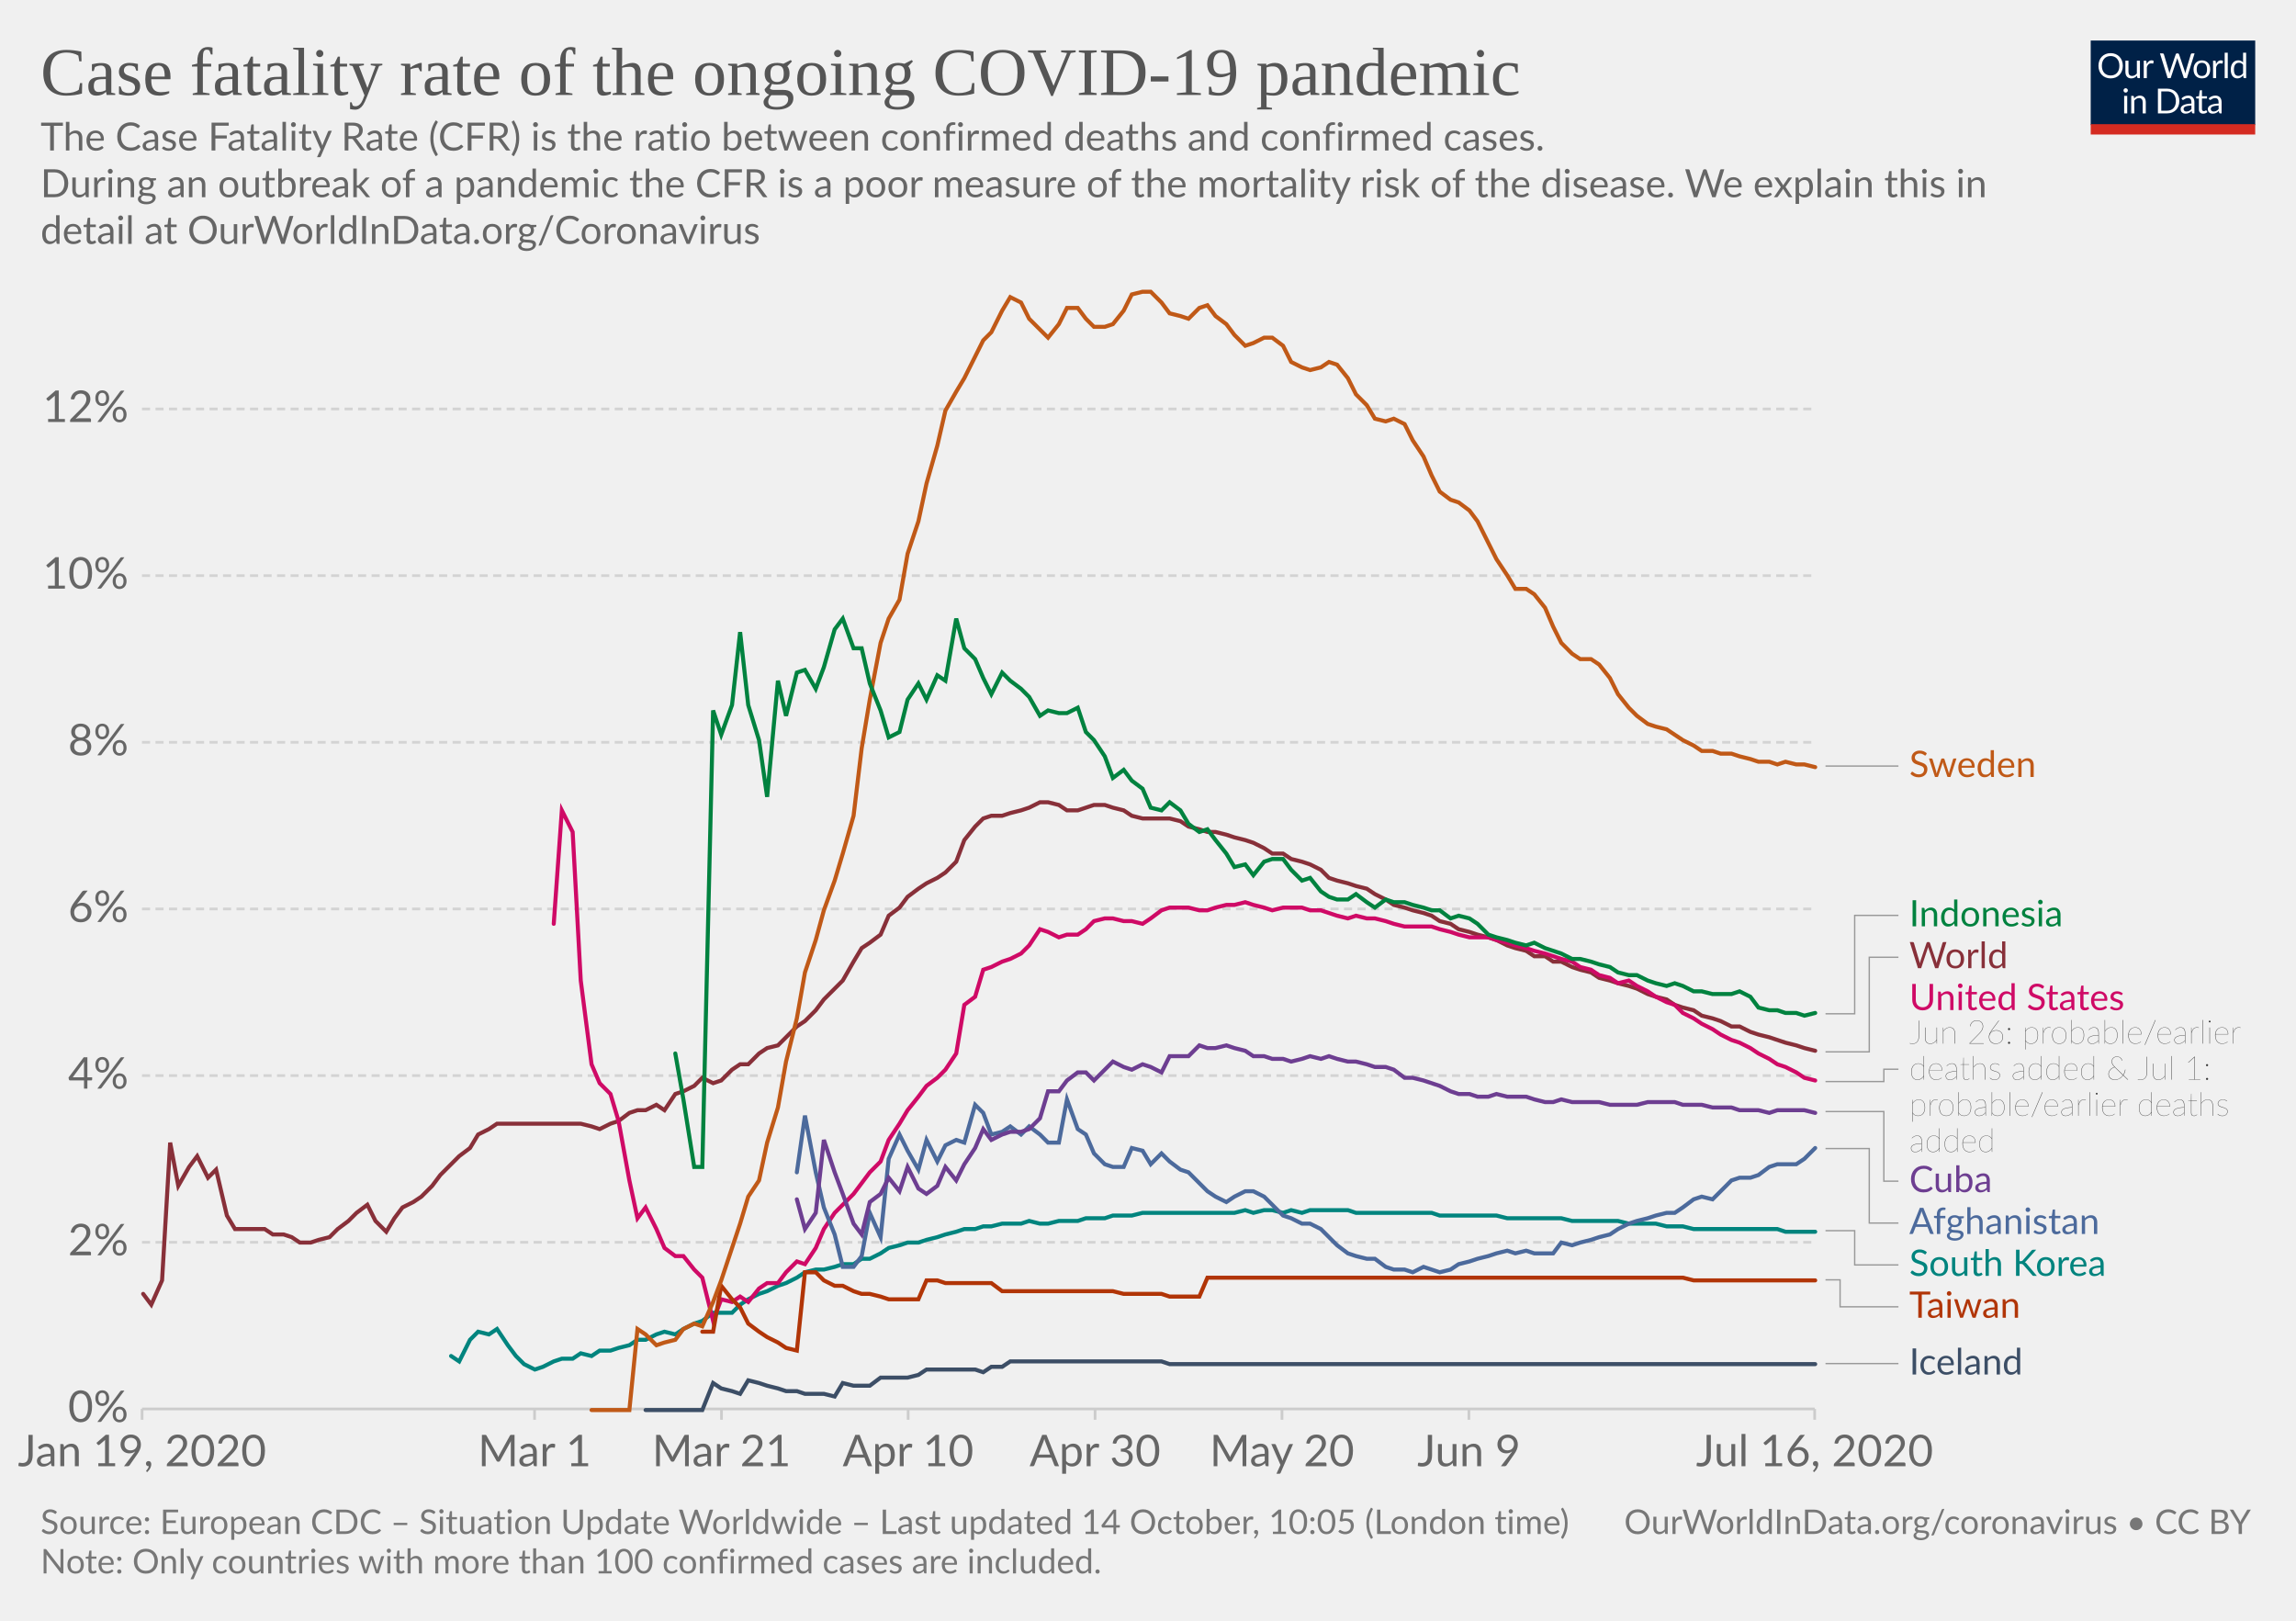
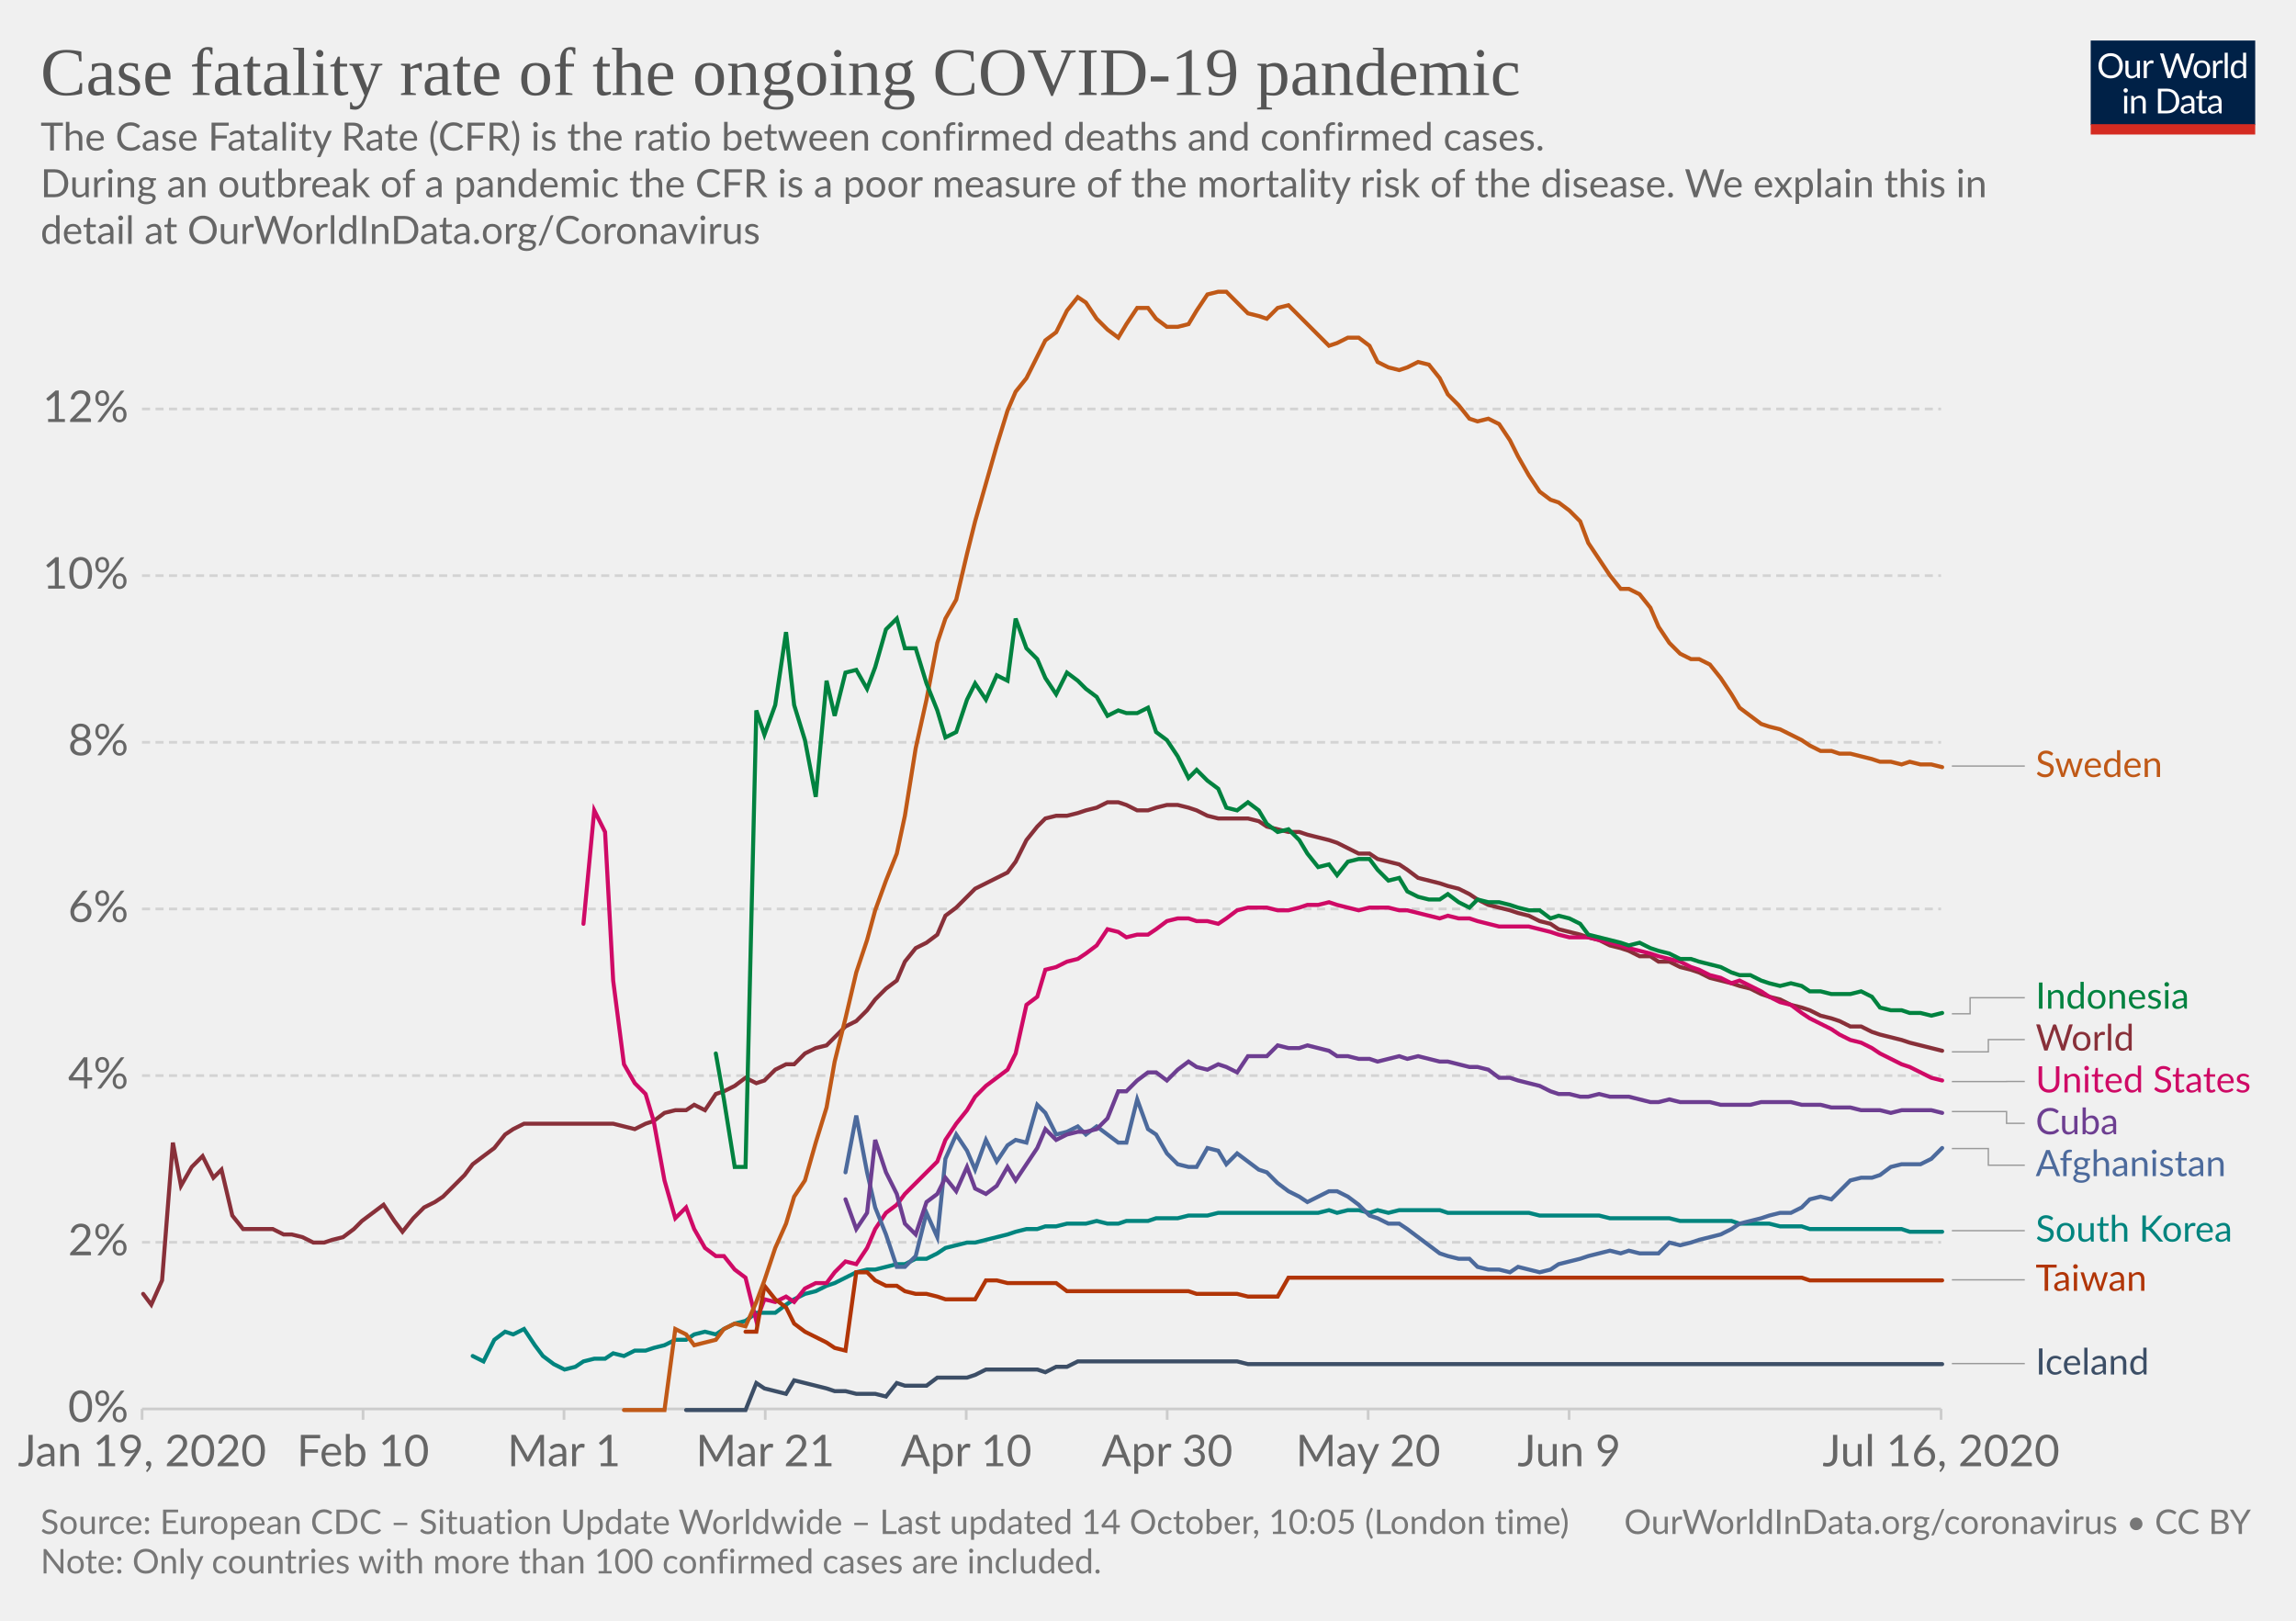
<svg xmlns="http://www.w3.org/2000/svg" version="1.1" style="background-color:#fff;-webkit-font-smoothing:antialiased" width="850" height="600" viewBox="0 0 850 600" font-family="Lato,'Helvetica Neue',Helvetica,Arial,sans-serif" font-size="18" text-rendering="optimizeLegibility">
  <g class="HeaderView">
    <g transform="matrix(.29 0 0 .29 774 15)">
      <svg width="210" height="120" viewBox="0 0 210 120" fill="none">
        <g clip-path="url(#clip0)">
          <path d="M0 0h210v107.89H0V0z" fill="#002147" />
          <path d="M40.98 32.25c0 2.36-.38 4.53-1.12 6.51a14.26 14.26 0 01-8.1 8.4c-1.9.78-4.02 1.17-6.34 1.17a16.6 16.6 0 01-6.33-1.17 14.31 14.31 0 01-8.08-8.4 18.29 18.29 0 01-1.12-6.51c0-2.36.38-4.53 1.12-6.5a14.32 14.32 0 018.07-8.44c1.92-.8 4.03-1.19 6.34-1.19 2.32 0 4.43.4 6.34 1.19 1.92.8 3.56 1.9 4.93 3.34a14.87 14.87 0 013.17 5.1 18.1 18.1 0 011.12 6.5zm-4.38 0c0-1.94-.26-3.68-.8-5.22a10.91 10.91 0 00-2.24-3.89 9.68 9.68 0 00-3.52-2.46 11.95 11.95 0 00-4.62-.86c-1.68 0-3.21.28-4.6.86a9.88 9.88 0 00-3.54 2.46 10.91 10.91 0 00-2.24 3.9c-.53 1.53-.8 3.27-.8 5.2 0 1.94.27 3.68.8 5.22a11.17 11.17 0 002.24 3.9 10.01 10.01 0 003.55 2.44c1.38.56 2.9.83 4.6.83 1.7 0 3.24-.27 4.61-.83a9.8 9.8 0 003.52-2.44 11.17 11.17 0 002.25-3.9c.53-1.54.8-3.28.8-5.21zm26.22-6.54V48H60.5c-.56 0-.9-.27-1.05-.81l-.31-2.4a12.45 12.45 0 01-3.26 2.6c-1.2.64-2.58.96-4.13.96-1.22 0-2.3-.2-3.24-.6a6.52 6.52 0 01-2.33-1.7 7.37 7.37 0 01-1.43-2.67c-.3-1.04-.46-2.2-.46-3.45V25.7h3.91v14.22c0 1.68.38 2.99 1.15 3.91.77.93 1.96 1.39 3.54 1.39 1.16 0 2.24-.27 3.23-.82a10.42 10.42 0 002.8-2.28V25.7h3.91zm8.61 4.47a9.94 9.94 0 012.6-3.56 5.64 5.64 0 013.76-1.3c.47 0 .92.05 1.34.15.44.1.83.27 1.17.49l-.3 2.92c-.09.37-.3.55-.66.55-.2 0-.5-.04-.9-.13a6.21 6.21 0 00-3.24.18c-.54.2-1.03.5-1.47.92-.42.4-.81.9-1.17 1.5-.33.58-.64 1.26-.92 2.02V48H67.7V25.71h2.25c.42 0 .72.08.88.25.16.16.27.44.33.83l.26 3.39zm61.16-13.7L122.75 48h-3.82l-7.99-24.05a21.95 21.95 0 01-.42-1.58 38.36 38.36 0 01-.44 1.58L102.05 48h-3.83L88.4 16.47h3.54c.38 0 .7.1.95.29.26.2.43.43.5.73l6.52 21.9c.1.4.2.83.28 1.28.1.46.2.94.29 1.46l.3-1.46c.12-.47.25-.9.38-1.27l7.41-21.91c.1-.25.26-.48.51-.69.27-.22.58-.33.95-.33h1.23c.38 0 .69.1.92.29.24.2.41.43.53.73l7.4 21.9a28.4 28.4 0 01.68 2.62 29.52 29.52 0 01.52-2.61l6.54-21.91c.07-.27.23-.5.48-.7.27-.21.58-.32.95-.32h3.32zm9.35 8.88c1.63 0 3.1.27 4.4.82a9.43 9.43 0 015.46 5.94c.5 1.4.74 2.98.74 4.73 0 1.76-.25 3.34-.74 4.75a9.43 9.43 0 01-5.46 5.92c-1.3.52-2.77.79-4.4.79-1.64 0-3.12-.27-4.44-.8a9.42 9.42 0 01-3.35-2.3c-.92-1-1.63-2.2-2.13-3.61-.49-1.41-.73-3-.73-4.75s.24-3.33.73-4.73c.5-1.43 1.2-2.64 2.13-3.63a9.4 9.4 0 013.35-2.31c1.32-.55 2.8-.82 4.44-.82zm0 19.89c2.2 0 3.84-.73 4.93-2.2 1.08-1.48 1.63-3.54 1.63-6.18 0-2.66-.55-4.72-1.63-6.2-1.09-1.49-2.73-2.23-4.93-2.23-1.12 0-2.09.2-2.93.57a5.7 5.7 0 00-2.06 1.65 7.5 7.5 0 00-1.24 2.67c-.26 1.04-.4 2.22-.4 3.54 0 2.64.55 4.7 1.64 6.18 1.1 1.47 2.76 2.2 4.99 2.2zm17.97-15.07a9.94 9.94 0 012.6-3.56 5.64 5.64 0 013.76-1.3c.47 0 .91.05 1.34.15.44.1.83.27 1.16.49l-.28 2.92c-.09.37-.31.55-.66.55-.2 0-.5-.04-.9-.13a6.2 6.2 0 00-3.24.18c-.54.2-1.03.5-1.47.92-.43.4-.82.9-1.17 1.5a13.1 13.1 0 00-.92 2.02V48h-3.94V25.71h2.24c.43 0 .72.08.88.25.17.16.28.44.33.83l.27 3.39zm15.04-14.59V48h-3.92V15.6h3.92zm19.55 15.43a6.22 6.22 0 00-2.38-2.05 6.7 6.7 0 00-2.86-.6c-2.07 0-3.66.75-4.77 2.23-1.12 1.48-1.68 3.6-1.68 6.33 0 1.46.13 2.7.38 3.74a7.29 7.29 0 001.1 2.56 4.35 4.35 0 001.78 1.45c.7.3 1.5.46 2.4.46 1.29 0 2.41-.3 3.36-.88a9.6 9.6 0 002.67-2.49V31.02zm3.91-15.43V48h-2.33c-.56 0-.9-.27-1.06-.81l-.35-2.71a12.13 12.13 0 01-3.25 2.77 8.28 8.28 0 01-4.23 1.06 7.31 7.31 0 01-6.14-2.9c-.73-.96-1.3-2.15-1.69-3.57a18.35 18.35 0 01.07-9.48 11.29 11.29 0 011.89-3.7 8.7 8.7 0 017.06-3.34 7.96 7.96 0 016.12 2.62V15.59h3.91zM46.61 70.71V93H42.7V70.71h3.91zm.84-7c0 .39-.08.75-.24 1.09a2.81 2.81 0 01-1.52 1.47 2.67 2.67 0 01-2.16 0 2.9 2.9 0 01-1.45-1.47 2.67 2.67 0 010-2.16c.15-.35.35-.65.6-.9.25-.27.53-.47.85-.62a2.67 2.67 0 012.16 0c.35.15.65.35.9.62.27.25.47.55.62.9.16.34.24.7.24 1.08zm7.97 10.24c.49-.54 1-1.04 1.54-1.48a9.85 9.85 0 013.66-1.84 8.96 8.96 0 015.43.35c.94.4 1.72.97 2.33 1.71a7.36 7.36 0 011.43 2.67c.32 1.04.49 2.19.49 3.45V93h-3.94V78.81c0-1.69-.4-3-1.17-3.92-.76-.93-1.93-1.4-3.5-1.4a6.6 6.6 0 00-3.25.83c-1 .56-1.92 1.31-2.77 2.27V93h-3.94V70.71h2.35c.56 0 .9.28 1.04.82l.3 2.42zm57.7 3.3c0 2.36-.37 4.5-1.11 6.44a14.3 14.3 0 01-3.17 4.98 14.1 14.1 0 01-4.93 3.2c-1.9.76-4.02 1.13-6.33 1.13H85.8V61.47h11.77c2.31 0 4.42.39 6.33 1.15a13.8 13.8 0 018.1 8.18 17.75 17.75 0 011.12 6.45zm-4.37 0c0-1.94-.26-3.67-.8-5.2a10.94 10.94 0 00-2.23-3.87 9.57 9.57 0 00-3.53-2.42 12.23 12.23 0 00-4.61-.83h-7.5v24.62h7.5c1.7 0 3.24-.28 4.61-.84a9.7 9.7 0 003.53-2.4 10.94 10.94 0 002.24-3.87c.53-1.53.8-3.26.8-5.2zm19.8 5.72c-1.8.06-3.34.2-4.62.44-1.26.22-2.3.51-3.1.88-.8.36-1.37.8-1.74 1.3-.35.5-.53 1.05-.53 1.67 0 .58.1 1.1.3 1.52a3 3 0 00.76 1.05c.34.27.73.46 1.17.6.45.11.94.17 1.45.17a7.28 7.28 0 003.5-.81 11.95 11.95 0 002.82-2.2v-4.62zm-12.65-9.11a12.73 12.73 0 013.98-2.66c1.43-.59 3-.88 4.73-.88 1.25 0 2.36.2 3.33.61a6.81 6.81 0 013.94 4.38c.33 1.04.5 2.19.5 3.43V93h-1.74a1.8 1.8 0 01-.88-.18c-.2-.13-.36-.38-.48-.74l-.44-2.12c-.59.55-1.16 1.03-1.72 1.46a9.48 9.48 0 01-3.74 1.7c-.69.15-1.46.23-2.3.23-.87 0-1.69-.12-2.45-.35a5.34 5.34 0 01-3.34-2.93 6.64 6.64 0 01-.49-2.64c0-.88.25-1.72.73-2.53a6.33 6.33 0 012.35-2.17c1.09-.63 2.5-1.15 4.25-1.54 1.75-.41 3.89-.65 6.42-.7v-1.75c0-1.73-.37-3.03-1.12-3.91-.75-.9-1.84-1.34-3.28-1.34-.97 0-1.78.12-2.44.37-.64.23-1.2.5-1.7.81l-1.23.82c-.33.23-.67.35-1 .35-.27 0-.5-.07-.69-.2a2.1 2.1 0 01-.48-.53l-.7-1.25zm27.67 19.5c-1.76 0-3.12-.5-4.07-1.48-.94-.98-1.41-2.4-1.41-4.25V74h-2.68a.9.9 0 01-.6-.2c-.16-.14-.24-.36-.24-.66v-1.56l3.65-.46.9-6.89a.9.9 0 01.29-.52.88.88 0 01.62-.22H142v7.67h6.44V74H142v13.38c0 .94.22 1.63.68 2.09.45.45 1.04.68 1.76.68a3.21 3.21 0 001.85-.53l.55-.35c.16-.12.3-.18.41-.18.2 0 .4.13.55.38l1.15 1.87a7.45 7.45 0 01-2.44 1.5c-.96.35-1.94.52-2.95.52zm19.68-10.4c-1.8.07-3.34.21-4.62.45-1.26.22-2.3.51-3.1.88-.8.36-1.37.8-1.74 1.3-.35.5-.53 1.05-.53 1.67 0 .58.1 1.1.3 1.52.18.42.44.77.76 1.05.34.27.73.46 1.17.6.45.11.94.17 1.45.17a7.3 7.3 0 003.5-.81 12.04 12.04 0 002.82-2.2v-4.62zm-12.65-9.1a12.72 12.72 0 013.99-2.66c1.42-.59 3-.88 4.72-.88 1.25 0 2.36.2 3.33.61a6.81 6.81 0 013.94 4.38c.33 1.04.5 2.19.5 3.43V93h-1.74a1.8 1.8 0 01-.88-.18c-.2-.13-.36-.38-.48-.74l-.44-2.12c-.59.55-1.16 1.03-1.72 1.46a9.48 9.48 0 01-3.74 1.7c-.69.15-1.46.23-2.3.23-.87 0-1.69-.12-2.45-.35a5.33 5.33 0 01-3.34-2.93 6.62 6.62 0 01-.49-2.64c0-.88.25-1.72.73-2.53a6.33 6.33 0 012.35-2.17c1.09-.63 2.5-1.15 4.25-1.54a31.2 31.2 0 016.42-.7v-1.75c0-1.73-.37-3.03-1.12-3.91-.75-.9-1.84-1.34-3.28-1.34-.97 0-1.78.12-2.44.37-.64.23-1.2.5-1.7.81-.46.3-.87.57-1.22.82-.34.23-.68.35-1.02.35-.26 0-.49-.07-.68-.2a1.88 1.88 0 01-.48-.53l-.7-1.25z" fill="#fff" />
          <path fill="#D42B21" d="M0 106.79h210V120H0z" />
        </g>
        <defs>
          <clipPath id="clip0">
            <path fill="#fff" d="M0 0h210v120H0z" />
          </clipPath>
        </defs>
      </svg>
    </g>
    <a href="https://ourworldindata.org/grapher/coronavirus-cfr?time=earliest..2020-07-16" target="_blank" rel="noopener" font-family="&quot;Playfair Display&quot;,Georgia,&quot;Times New Roman&quot;,serif">
      <text font-size="25.2" x="15" y="35.2" fill="#555">
        <tspan x="15" y="35.16">Case fatality rate of the ongoing COVID-19 pandemic</tspan>
      </text>
    </a>
    <text font-size="14.4" x="15" y="55.7" fill="#666">
      <tspan x="15" y="55.72">The Case Fatality Rate (CFR) is the ratio between confirmed deaths and confirmed cases.</tspan>
      <tspan x="15" y="73"> During an outbreak of a pandemic the CFR is a poor measure of the mortality risk of the disease. We explain this in</tspan>
      <tspan x="15" y="90.28">detail at OurWorldInData.org/Coronavirus</tspan>
    </text>
  </g>
  <g class="LineChart">
    <defs>
      <clipPath id="a">
        <path d="M42.56 0h830v870h-830z" />
      </clipPath>
    </defs>
    <g class="DualAxisView">
      <g class="HorizontalAxis">
-         <path stroke="#ccc" d="M52.6 521.6v4M197.9 521.6v4M267.1 521.6v4M336.2 521.6v4M405.4 521.6v4M474.6 521.6v4M543.8 521.6v4M671.8 521.6v4" />
+         <path stroke="#ccc" d="M52.6 521.6v4M134.4 521.6v4M208.8 521.6v4M283.3 521.6v4M357.7 521.6v4M432.1 521.6v4M506.5 521.6v4M580.9 521.6v4M718.6 521.6v4" />
        <text x="52.6" y="542.8" fill="#666" text-anchor="middle" font-size="16.2">Jan 19, 2020</text>
-         <text x="197.9" y="542.8" fill="#666" text-anchor="middle" font-size="16.2">Mar 1</text>
-         <text x="267.1" y="542.8" fill="#666" text-anchor="middle" font-size="16.2">Mar 21</text>
-         <text x="336.2" y="542.8" fill="#666" text-anchor="middle" font-size="16.2">Apr 10</text>
-         <text x="405.4" y="542.8" fill="#666" text-anchor="middle" font-size="16.2">Apr 30</text>
-         <text x="474.6" y="542.8" fill="#666" text-anchor="middle" font-size="16.2">May 20</text>
-         <text x="543.8" y="542.8" fill="#666" text-anchor="middle" font-size="16.2">Jun 9</text>
-         <text x="671.8" y="542.8" fill="#666" text-anchor="middle" font-size="16.2">Jul 16, 2020</text>
+         <text x="134.4" y="542.8" fill="#666" text-anchor="middle" font-size="16.2">Feb 10</text>
+         <text x="208.8" y="542.8" fill="#666" text-anchor="middle" font-size="16.2">Mar 1</text>
+         <text x="283.3" y="542.8" fill="#666" text-anchor="middle" font-size="16.2">Mar 21</text>
+         <text x="357.7" y="542.8" fill="#666" text-anchor="middle" font-size="16.2">Apr 10</text>
+         <text x="432.1" y="542.8" fill="#666" text-anchor="middle" font-size="16.2">Apr 30</text>
+         <text x="506.5" y="542.8" fill="#666" text-anchor="middle" font-size="16.2">May 20</text>
+         <text x="580.9" y="542.8" fill="#666" text-anchor="middle" font-size="16.2">Jun 9</text>
+         <text x="718.6" y="542.8" fill="#666" text-anchor="middle" font-size="16.2">Jul 16, 2020</text>
      </g>
      <g class="VerticalAxis" fill="#666" dominant-baseline="middle" text-anchor="end" font-size="16.2">
        <text x="47.56" y="521.6">0%</text>
        <text x="47.56" y="459.9">2%</text>
        <text x="47.56" y="398.2">4%</text>
        <text x="47.56" y="336.5">6%</text>
        <text x="47.56" y="274.8">8%</text>
        <text x="47.56" y="213.1">10%</text>
        <text x="47.56" y="151.4">12%</text>
      </g>
      <g class="AxisGridLines horizontalLines">
-         <path stroke="#ccc" d="M52.56 521.6h619.26" />
-         <path stroke="#d3d3d3" stroke-dasharray="3,2" d="M52.56 459.9h619.26M52.56 398.2h619.26M52.56 336.5h619.26M52.56 274.8h619.26M52.56 213.1h619.26M52.56 151.4h619.26" />
+         <path stroke="#ccc" d="M52.56 521.6H718.6" />
+         <path stroke="#d3d3d3" stroke-dasharray="3,2" d="M52.56 459.9H718.6M52.56 398.2H718.6M52.56 336.5H718.6M52.56 274.8H718.6M52.56 213.1H718.6M52.56 151.4H718.6" />
      </g>
    </g>
    <g clip-path="url(#a)">
      <g class="LineLabels" cursor="pointer">
        <g class="legendMark">
          <g class="indicator">
-             <path d="M675.82 283.6h13.5v0h13.5" stroke="#999" stroke-width=".5" fill="none" />
+             <path d="M722.6 283.6h13.5v0h13.5" stroke="#999" stroke-width=".5" fill="none" />
          </g>
-           <text font-size="13.5" x="706.8" y="287.7" fill="#C05917">
-             <tspan x="706.82" y="287.65">Sweden</tspan>
+           <text font-size="13.5" x="753.6" y="287.7" fill="#C05917">
+             <tspan x="753.6" y="287.65">Sweden</tspan>
          </text>
        </g>
        <g class="legendMark">
          <g class="indicator">
-             <path d="M675.82 375.3h10.8v-36.42h16.2" stroke="#999" stroke-width=".5" fill="none" />
+             <path d="M722.6 375.3h6.75v-5.94h20.25" stroke="#999" stroke-width=".5" fill="none" />
          </g>
-           <text font-size="13.5" x="706.8" y="342.9" fill="#00823F">
-             <tspan x="706.82" y="342.93">Indonesia</tspan>
+           <text font-size="13.5" x="753.6" y="373.4" fill="#00823F">
+             <tspan x="753.6" y="373.41">Indonesia</tspan>
          </text>
        </g>
        <g class="legendMark">
          <g class="indicator">
-             <path d="M675.82 389.4h16.2v-35.02h10.8" stroke="#999" stroke-width=".5" fill="none" />
+             <path d="M722.6 389.4h13.5v-4.54h13.5" stroke="#999" stroke-width=".5" fill="none" />
          </g>
-           <text font-size="13.5" x="706.8" y="358.4" fill="#883039">
-             <tspan x="706.82" y="358.43">World</tspan>
+           <text font-size="13.5" x="753.6" y="388.9" fill="#883039">
+             <tspan x="753.6" y="388.91">World</tspan>
          </text>
        </g>
        <g class="legendMark">
          <g class="indicator">
-             <path d="M675.82 400.4h21.6v-4.57h5.4" stroke="#999" stroke-width=".5" fill="none" />
+             <path d="M722.6 400.4h20.25v-.04h6.75" stroke="#999" stroke-width=".5" fill="none" />
          </g>
-           <text font-size="13.5" x="706.8" y="373.9" fill="#CF0A66">
-             <tspan x="706.82" y="373.93">United States</tspan>
-           </text>
-           <text font-size="12.15" x="706.8" y="386.3" fill="#333" class="textAnnotation" font-weight="lighter">
-             <tspan x="706.82" y="386.35">Jun 26: probable/earlier</tspan>
-             <tspan x="706.82" y="399.71">deaths added &amp; Jul 1:</tspan>
-             <tspan x="706.82" y="413.08">probable/earlier deaths</tspan>
-             <tspan x="706.82" y="426.44">added</tspan>
+           <text font-size="13.5" x="753.6" y="404.4" fill="#CF0A66">
+             <tspan x="753.6" y="404.41">United States</tspan>
          </text>
        </g>
        <g class="legendMark">
          <g class="indicator">
-             <path d="M675.82 411.5h21.6v25.78h5.4" stroke="#999" stroke-width=".5" fill="none" />
+             <path d="M722.6 411.5h20.25v4.36h6.75" stroke="#999" stroke-width=".5" fill="none" />
          </g>
-           <text font-size="13.5" x="706.8" y="441.3" fill="#6D3E91">
-             <tspan x="706.82" y="441.33">Cuba</tspan>
+           <text font-size="13.5" x="753.6" y="419.9" fill="#6D3E91">
+             <tspan x="753.6" y="419.91">Cuba</tspan>
          </text>
        </g>
        <g class="legendMark">
          <g class="indicator">
-             <path d="M675.82 425.2h16.2v27.58h10.8" stroke="#999" stroke-width=".5" fill="none" />
+             <path d="M722.6 425.2h13.5v6.16h13.5" stroke="#999" stroke-width=".5" fill="none" />
          </g>
-           <text font-size="13.5" x="706.8" y="456.8" fill="#4C6A9C">
-             <tspan x="706.82" y="456.83">Afghanistan</tspan>
+           <text font-size="13.5" x="753.6" y="435.4" fill="#4C6A9C">
+             <tspan x="753.6" y="435.41">Afghanistan</tspan>
          </text>
        </g>
        <g class="legendMark">
          <g class="indicator">
-             <path d="M675.82 455.6h10.8v12.68h16.2" stroke="#999" stroke-width=".5" fill="none" />
+             <path d="M722.6 455.6h13.5v0h13.5" stroke="#999" stroke-width=".5" fill="none" />
          </g>
-           <text font-size="13.5" x="706.8" y="472.3" fill="#00847E">
-             <tspan x="706.82" y="472.33">South Korea</tspan>
+           <text font-size="13.5" x="753.6" y="459.7" fill="#00847E">
+             <tspan x="753.6" y="459.65">South Korea</tspan>
          </text>
        </g>
        <g class="legendMark">
          <g class="indicator">
-             <path d="M675.82 473.8h5.4v9.98h21.6" stroke="#999" stroke-width=".5" fill="none" />
+             <path d="M722.6 473.8h13.5v0h13.5" stroke="#999" stroke-width=".5" fill="none" />
          </g>
-           <text font-size="13.5" x="706.8" y="487.8" fill="#B13507">
-             <tspan x="706.82" y="487.83">Taiwan</tspan>
+           <text font-size="13.5" x="753.6" y="477.9" fill="#B13507">
+             <tspan x="753.6" y="477.85">Taiwan</tspan>
          </text>
        </g>
        <g class="legendMark">
          <g class="indicator">
-             <path d="M675.82 504.8h13.5v0h13.5" stroke="#999" stroke-width=".5" fill="none" />
+             <path d="M722.6 504.8h13.5v0h13.5" stroke="#999" stroke-width=".5" fill="none" />
          </g>
-           <text font-size="13.5" x="706.8" y="508.9" fill="#3C4E66">
-             <tspan x="706.82" y="508.85">Iceland</tspan>
+           <text font-size="13.5" x="753.6" y="508.9" fill="#3C4E66">
+             <tspan x="753.6" y="508.85">Iceland</tspan>
          </text>
        </g>
      </g>
      <g class="Lines">
        <g class="key-South-Korea_0">
-           <path stroke="#00847E" stroke-linecap="round" d="M167 502l3 2 4-8 3-3 4 1 3-2 4 6 3 4 3 3 4 2 3-1 4-2 3-1h4l3-2 4 1 3-2h4l3-1 4-1 3-2h3l4-2 3-1 4 1 3-2 4-2 3-1 4-3h7l3-3 3-2 4-2 3-1 4-2 3-1 4-2 3-2 4-1h3l4-1 3-1h4l3-2h3l4-2 3-2 4-1 3-1h4l3-1 4-1 3-1 4-1 3-1h4l3-1h3l4-1h7l3-1 4 1h3l4-1h7l3-1h7l3-1h7l4-1h34l4-1 3 1 4-1h3l4 1 3-1 4 1 3-1h14l3 1h28l3 1h21l4 1h20l4 1h17l4 1h10l4 1h6l4 1h31l3 1h11" fill="none" stroke-width="1.5" />
+           <path stroke="#00847E" stroke-linecap="round" d="M175 502l4 2 4-8 4-3 3 1 4-2 4 6 3 4 4 3 4 2 4-1 3-2 4-1h4l3-2 4 1 4-2h4l3-1 4-1 4-2h4l3-2 4-1 4 1 3-2 4-2 4-1 4-3h7l4-3 3-2 4-2 4-1 4-2 3-1 4-2 4-2 4-1h3l4-1 4-1h3l4-2h4l4-2 3-2 4-1 4-1h3l4-1 4-1 4-1 3-1 4-1h4l3-1h4l4-1h7l4-1 4 1h4l3-1h8l3-1h8l4-1h7l4-1h37l4-1 3 1 4-1h4l4 1 3-1 4 1 4-1h15l3 1h30l4 1h22l4 1h22l4 1h19l3 1h11l4 1h8l3 1h34l3 1h12" fill="none" stroke-width="1.5" />
        </g>
        <g class="key-World_0">
-           <path stroke="#883039" stroke-linecap="round" d="M53 479l3 4 4-9 3-51 3 16 4-7 3-4 4 8 3-3 4 17 3 5h11l3 2h4l3 1 3 2h4l3-1 4-1 3-3 4-3 3-3 4-3 3 6 4 4 3-5 3-4 4-2 3-2 4-4 3-4 4-4 3-3 4-3 3-5 4-2 3-2h31l4 1 3 1 4-2 3-1 4-3 3-1h3l4-2 3 2 4-6 3-1 4-2 3-3 4 2 3-1 4-4 3-2h3l4-4 3-2 4-1 3-3 4-4 3-2 4-4 3-4 4-4 3-3 4-7 3-5 3-2 4-3 3-7 4-3 3-4 4-3 3-2 4-2 3-2 4-4 3-8 4-5 3-3 3-1h4l3-1 4-1 3-1 4-2h3l4 1 3 2h4l3-1 3-1h4l3 1 4 1 3 2 4 1h10l4 1 3 2 4 1 3 1h3l4 1 3 1 4 1 3 1 4 2 3 2h4l3 2 4 1 3 1 4 2 3 3 3 1 4 1 3 1 4 1 3 2 4 2 3 2 4 1 3 1 4 1 3 1 3 2 4 1 3 2 4 1 3 1 4 1 3 1 4 2 3 1 4 1 3 2h4l3 2h3l4 2 3 1 4 1 3 2 4 1 3 1 4 1 3 1 4 2 3 1 4 1 3 2 3 1 4 1 3 2 4 1 3 1 4 2h3l4 2 3 1 4 1 3 1 3 1 4 1 3 1 4 1" fill="none" stroke-width="1.5" />
+           <path stroke="#883039" stroke-linecap="round" d="M53 479l3 4 4-9 4-51 3 16 4-7 4-4 4 8 3-3 4 17 4 5h11l4 2h3l4 1 4 2h4l3-1 4-1 4-3 3-3 4-3 4-3 4 6 3 4 4-5 4-4 4-2 3-2 4-4 4-4 3-4 4-3 4-3 4-5 3-2 4-2h33l4 1 4 1 4-2 3-1 4-3 4-1h4l3-2 4 2 4-6 3-1 4-2 4-3 4 2 3-1 4-4 4-2h3l4-4 4-2 4-1 3-3 4-4 4-2 4-4 3-4 4-4 4-3 3-7 4-5 4-2 4-3 3-7 4-3 4-4 3-3 4-2 4-2 4-2 3-4 4-8 4-5 3-3 4-1h4l4-1 3-1 4-1 4-2h4l3 1 4 2h4l3-1 4-1h4l4 1 3 1 4 2 4 1h11l4 1 3 2 4 1 4 1h4l3 1 4 1 4 1 3 1 4 2 4 2h4l3 2 4 1 4 1 3 2 4 3 4 1 4 1 3 1 4 1 4 2 3 2 4 2 4 1 4 1 3 1 4 1 4 2 4 1 3 2 4 1 4 1 3 1 4 1 4 2 4 1 3 1 4 2h4l3 2h4l4 2 4 1 3 1 4 2 4 1 4 1 3 1 4 1 4 2 3 1 4 1 4 2 4 1 3 1 4 2 4 1 3 1 4 2h4l4 2 3 1 4 1 4 1 3 1 4 1 4 1 4 1" fill="none" stroke-width="1.5" />
        </g>
        <g class="key-Iceland_0">
-           <path stroke="#3C4E66" stroke-linecap="round" d="M239 522h21l4-10 3 2 4 1 3 1 3-5 4 1 3 1 4 1 3 1h4l3 1h7l4 1 3-5 4 1h6l4-3h10l4-1 3-2h18l3 1 3-2h4l3-2h56l3 1h239" fill="none" stroke-width="1.5" />
+           <path stroke="#3C4E66" stroke-linecap="round" d="M254 522h22l4-10 3 2 4 1 4 1 3-5 4 1 4 1 4 1 3 1h4l4 1h7l4 1 4-5 3 1h8l4-3h11l3-1 4-2h19l3 1 4-2h4l4-2h59l4 1h257" fill="none" stroke-width="1.5" />
        </g>
        <g class="key-United-States_0">
-           <path stroke="#CF0A66" stroke-linecap="round" d="M205 342l3-42 4 8 3 55 4 31 3 7 4 4 3 10 4 22 3 14 3-4 4 8 3 7 4 3h3l4 5 3 3 4 16 3-8 4 1 3-2 3 2 4-5 3-2h4l3-4 4-4 3 1 4-6 3-7 4-6 3-3 4-4 3-4 3-4 4-4 3-8 4-6 3-5 4-5 3-4 4-3 3-3 4-6 3-18 4-3 3-10 3-1 4-2 3-1 4-2 3-3 4-6 3 1 4 2 3-1h4l3-2 3-3 4-1h3l4 1h3l4 1 3-2 4-3 3-1h7l4 1h3l3-1 4-1h3l4-1 3 1 4 1 3 1 4-1h7l3 1h4l3 1 3 1 4 1 3-1 4 1h3l4 1 3 1 4 1h10l3 1 4 1 3 1 4 1h7l3 1 4 1 3 1 4 1 3 1 4 1 3 1 3 1 4 1 3 2 4 1 3 2 4 1 3 2 4-1 3 2 4 2 3 2 4 2 3 1 3 3 4 2 3 2 4 2 3 2 4 2 3 1 4 2 3 2 4 2 3 2 3 1 4 2 3 2 4 1" fill="none" stroke-width="1.5" />
+           <path stroke="#CF0A66" stroke-linecap="round" d="M216 342l4-42 4 8 3 55 4 31 4 7 4 4 3 10 4 22 4 14 4-4 3 8 4 7 4 3h3l4 5 4 3 4 16 3-8 4 1 4-2 3 2 4-5 4-2h4l3-4 4-4 4 1 4-6 3-7 4-6 4-3 3-4 4-4 4-4 4-4 3-8 4-6 4-5 3-5 4-4 4-3 4-3 3-6 4-18 4-3 3-10 4-1 4-2 4-1 3-2 4-3 4-6 4 1 3 2 4-1h4l3-2 4-3 4-1h4l3 1h4l4 1 3-2 4-3 4-1h7l4 1h4l4-1 3-1h4l4-1 3 1 4 1 4 1 4-1h7l4 1h3l4 1 4 1 4 1 3-1 4 1h4l3 1 4 1 4 1h11l4 1 4 1 3 1 4 1h7l4 1 4 1 4 1 3 1 4 1 4 1 3 1 4 1 4 1 4 2 3 1 4 2 4 1 4 2 3-1 4 2 4 2 3 2 4 2 4 1 4 3 3 2 4 2 4 2 3 2 4 2 4 1 4 2 3 2 4 2 4 2 3 1 4 2 4 2 4 1" fill="none" stroke-width="1.5" />
        </g>
        <g class="key-Afghanistan_0">
-           <path stroke="#4C6A9C" stroke-linecap="round" d="M295 434l3-21 4 21 3 13 4 10 3 12h4l3-4 3-16 4 9 3-29 4-9 3 6 4 7 3-11 4 8 3-6 4-2 3 1 4-14 3 3 3 8 4-1 3-2 4 3 3-3 4 3 3 3h4l3-16 4 11 3 2 3 7 4 4 3 1h4l3-7 4 1 3 5 4-4 3 3 4 3 3 1 4 4 3 3 3 2 4 2 3-2 4-2h3l4 2 3 3 4 4 3 1 4 2h3l4 2 3 3 3 3 4 3 3 1 4 1h3l4 3 3 1h4l3 1 4-2 3 1 3 1 4-1 3-2 4-1 3-1 4-1 3-1 4-1 3 1 4-1 3 1h7l3-4 4 1 3-1 4-1 3-1 4-1 3-2 4-2 3-1 4-1 3-1 4-1h3l3-2 4-3 3-1 4 1 3-3 4-4 3-1h4l3-1 4-3 3-1h7l3-2 4-4" fill="none" stroke-width="1.5" />
+           <path stroke="#4C6A9C" stroke-linecap="round" d="M313 434l4-21 4 21 3 13 4 10 4 12h3l4-4 4-16 4 9 3-29 4-9 4 6 3 7 4-11 4 8 4-6 3-2 4 1 4-14 3 3 4 8 4-1 4-2 3 3 4-3 4 3 4 3h3l4-16 4 11 3 2 4 7 4 4 4 1h3l4-7 4 1 3 5 4-4 4 3 4 3 3 1 4 4 4 3 4 2 3 2 4-2 4-2h3l4 2 4 3 4 4 3 1 4 2h4l3 2 4 3 4 3 4 3 3 1 4 1h4l3 3 4 1h4l4 1 3-2 4 1 4 1 4-1 3-2 4-1 4-1 3-1 4-1 4-1 4 1 3-1 4 1h7l4-4 4 1 4-1 3-1 4-1 4-1 4-2 3-2 4-1 4-1 3-1 4-1h4l4-2 3-3 4-1 4 1 3-3 4-4 4-1h4l3-1 4-3 4-1h7l4-2 4-4" fill="none" stroke-width="1.5" />
        </g>
        <g class="key-Taiwan_0">
-           <path stroke="#B13507" stroke-linecap="round" d="M260 493h4l3-17 4 5 3 3 3 6 4 3 3 2 4 2 3 2 4 1 3-29h4l3 3 4 2h3l4 2 3 1h3l4 1 3 1h11l3-7h4l3 1h17l4 3h41l4 1h14l3 1h11l3-7h176l4 1h45" fill="none" stroke-width="1.5" />
+           <path stroke="#B13507" stroke-linecap="round" d="M276 493h4l3-17 4 5 4 3 3 6 4 3 4 2 4 2 3 2 4 1 4-29h4l3 3 4 2h4l3 2 4 1h4l4 1 3 1h11l4-7h4l4 1h18l4 3h45l3 1h15l4 1h11l4-7h190l3 1h49" fill="none" stroke-width="1.5" />
        </g>
        <g class="key-Cuba_0">
-           <path stroke="#6D3E91" stroke-linecap="round" d="M295 444l3 11 4-6 3-27 4 12 3 8 4 11 3 4 3-12 4-3 3-6 4 5 3-9 4 8 3 2 4-3 3-7 4 5 3-6 4-6 3-7 3 4 4-2 3-1h4l3-1 4-4 3-10h4l3-4 4-3h3l3 3 4-4 3-3 4 2 3 1 4-2 3 1 4 2 3-6h7l4-4 3 1h3l4-1 3 1 4 1 3 2h4l3 1h4l3 1 4-1 3-1 4 1 3-1 3 1 4 1h3l4 1 3 1h4l3 1 4 3h3l4 1 3 1 3 1 4 2 3 1h4l3 1h4l3-1 4 1h7l3 1 4 1h3l3-1 4 1h10l4 1h10l4-1h10l3 1h7l4 1h7l3 1h7l4 1 3-1h10l4 1" fill="none" stroke-width="1.5" />
+           <path stroke="#6D3E91" stroke-linecap="round" d="M313 444l4 11 4-6 3-27 4 12 4 8 3 11 4 4 4-12 4-3 3-6 4 5 4-9 3 8 4 2 4-3 4-7 3 5 4-6 4-6 3-7 4 4 4-2 4-1h3l4-1 4-4 4-10h3l4-4 4-3h3l4 3 4-4 4-3 3 2 4 1 4-2 3 1 4 2 4-6h7l4-4 4 1h4l3-1 4 1 4 1 3 2h4l4 1h4l3 1 4-1 4-1 3 1 4-1 4 1 4 1h3l4 1 4 1h3l4 1 4 3h4l3 1 4 1 4 1 4 2 3 1h4l4 1h3l4-1 4 1h7l4 1 4 1h3l4-1 4 1h11l4 1h11l4-1h11l4 1h7l4 1h7l4 1h7l4 1 4-1h11l4 1" fill="none" stroke-width="1.5" />
        </g>
        <g class="key-Sweden_0">
-           <path stroke="#C05917" stroke-linecap="round" d="M219 522h14l3-30 3 2 4 4 3-1 4-1 3-4 4-2 3 1 4-9 3-8 4-12 3-9 3-10 4-6 3-14 4-13 3-17 4-16 3-17 4-12 3-11 4-11 3-10 4-14 3-25 3-18 4-21 3-9 4-7 3-17 4-12 3-14 4-14 3-13 4-7 3-5 4-8 3-6 3-3 4-8 3-5 4 2 3 6 4 4 3 3 4-5 3-6h4l3 4 3 3h4l3-1 4-5 3-6 4-1h3l4 4 3 4 4 1 3 1 4-4 3-1 3 4 4 3 3 4 4 4 3-1 4-2h3l4 3 3 6 4 2 3 1 4-1 3-2 3 1 4 5 3 6 4 4 3 5 4 1 3-1 4 2 3 6 4 6 3 7 3 6 4 3 3 1 4 3 3 4 4 8 3 6 4 6 3 5h4l3 2 4 5 3 7 3 6 4 4 3 2h4l3 2 4 5 3 6 4 5 3 3 4 3 3 1 4 1 3 2 3 2 4 2 3 2h4l3 1h4l3 1 4 1 3 1h4l3 1 3-1 4 1h3l4 1" fill="none" stroke-width="1.5" />
+           <path stroke="#C05917" stroke-linecap="round" d="M231 522h15l4-30 4 2 3 4 4-1 4-1 3-4 4-2 4 1 4-9 3-8 4-12 4-9 3-10 4-6 4-14 4-13 3-17 4-16 4-17 4-12 3-11 4-11 4-10 3-14 4-25 4-18 4-21 3-9 4-7 4-17 3-12 4-14 4-14 4-13 3-7 4-5 4-8 3-6 4-3 4-8 4-5 3 2 4 6 4 4 4 3 3-5 4-6h4l3 4 4 3h4l4-1 3-5 4-6 4-1h3l4 4 4 4 4 1 3 1 4-4 4-1 4 4 3 3 4 4 4 4 3-1 4-2h4l4 3 3 6 4 2 4 1 3-1 4-2 4 1 4 5 3 6 4 4 4 5 3 1 4-1 4 2 4 6 3 6 4 7 4 6 4 3 3 1 4 3 4 4 3 8 4 6 4 6 4 5h3l4 2 4 5 3 7 4 6 4 4 4 2h3l4 2 4 5 4 6 3 5 4 3 4 3 3 1 4 1 4 2 4 2 3 2 4 2h4l3 1h4l4 1 4 1 3 1h4l4 1 3-1 4 1h4l4 1" fill="none" stroke-width="1.5" />
        </g>
        <g class="key-Indonesia_0">
-           <path stroke="#00823F" stroke-linecap="round" d="M250 390l3 17 4 25h3l4-169 3 9 4-11 3-27 3 27 4 13 3 21 4-43 3 13 4-16 3-1 4 7 3-8 4-14 3-4 4 11h3l3 13 4 10 3 10 4-2 3-12 4-6 3 6 4-9 3 2 4-23 3 11 4 4 3 7 3 6 4-8 3 3 4 3 3 3 4 7 3-2 4 1h3l4-2 3 9 3 3 4 6 3 8 4-3 3 4 4 3 3 7 4 1 3-3 4 3 3 5 4 3 3-1 3 4 4 5 3 5 4-1 3 4 4-5 3-1h4l3 4 4 4 3-1 4 5 3 2 3 1h4l3-2 4 3 3 2 4-3 3 1h4l3 1 4 1 3 1h3l4 3 3-1 4 1 3 2 4 4 3 1 4 1 3 1 4 1 3-1 4 2 3 1 3 1 4 2h3l4 1 3 1 4 1 3 2 4 1h3l4 2 3 1 4 1 3-1 3 1 4 2h3l4 1h7l3-1 4 2 3 4 4 1h3l3 1h4l3 1 4-1" fill="none" stroke-width="1.5" />
+           <path stroke="#00823F" stroke-linecap="round" d="M265 390l3 17 4 25h4l4-169 3 9 4-11 4-27 3 27 4 13 4 21 4-43 3 13 4-16 4-1 4 7 3-8 4-14 4-4 3 11h4l4 13 4 10 3 10 4-2 4-12 3-6 4 6 4-9 4 2 3-23 4 11 4 4 3 7 4 6 4-8 4 3 3 3 4 3 4 7 4-2 3 1h4l4-2 3 9 4 3 4 6 4 8 3-3 4 4 4 3 3 7 4 1 4-3 4 3 3 5 4 3 4-1 4 4 3 5 4 5 4-1 3 4 4-5 4-1h4l3 4 4 4 4-1 3 5 4 2 4 1h4l3-2 4 3 4 2 3-3 4 1h4l4 1 3 1 4 1h4l4 3 3-1 4 1 4 2 3 4 4 1 4 1 4 1 3 1 4-1 4 2 3 1 4 1 4 2h4l3 1 4 1 4 1 4 2 3 1h4l4 2 3 1 4 1 4-1 4 1 3 2h4l4 1h7l4-1 4 2 3 4 4 1h4l3 1h4l4 1 4-1" fill="none" stroke-width="1.5" />
        </g>
      </g>
    </g>
  </g>
  <g class="SourcesFooter" fill="#777">
    <g class="clickable" fill="#777">
      <text font-size="12.6" x="15" y="567.9">
        <tspan x="15" y="567.88">Source: European CDC – Situation Update Worldwide – Last updated 14 October, 10:05 (London time)</tspan>
      </text>
    </g>
    <text font-size="12.6" x="15" y="582.5">
      <tspan x="15" y="582.48">Note: Only countries with more than 100 confirmed cases are included.</tspan>
    </text>
    <text font-size="12.6" x="601.3" y="567.9">
      <tspan x="601.27" y="567.88">
        <a target="_blank" href="https://ourworldindata.org/coronavirus" fill="#777">OurWorldInData.org/coronavirus</a> • <a class="cclogo" href="http://creativecommons.org/licenses/by/4.0/deed.en_US" target="_blank" fill="#777">CC BY</a>
      </tspan>
    </text>
  </g>
</svg>
